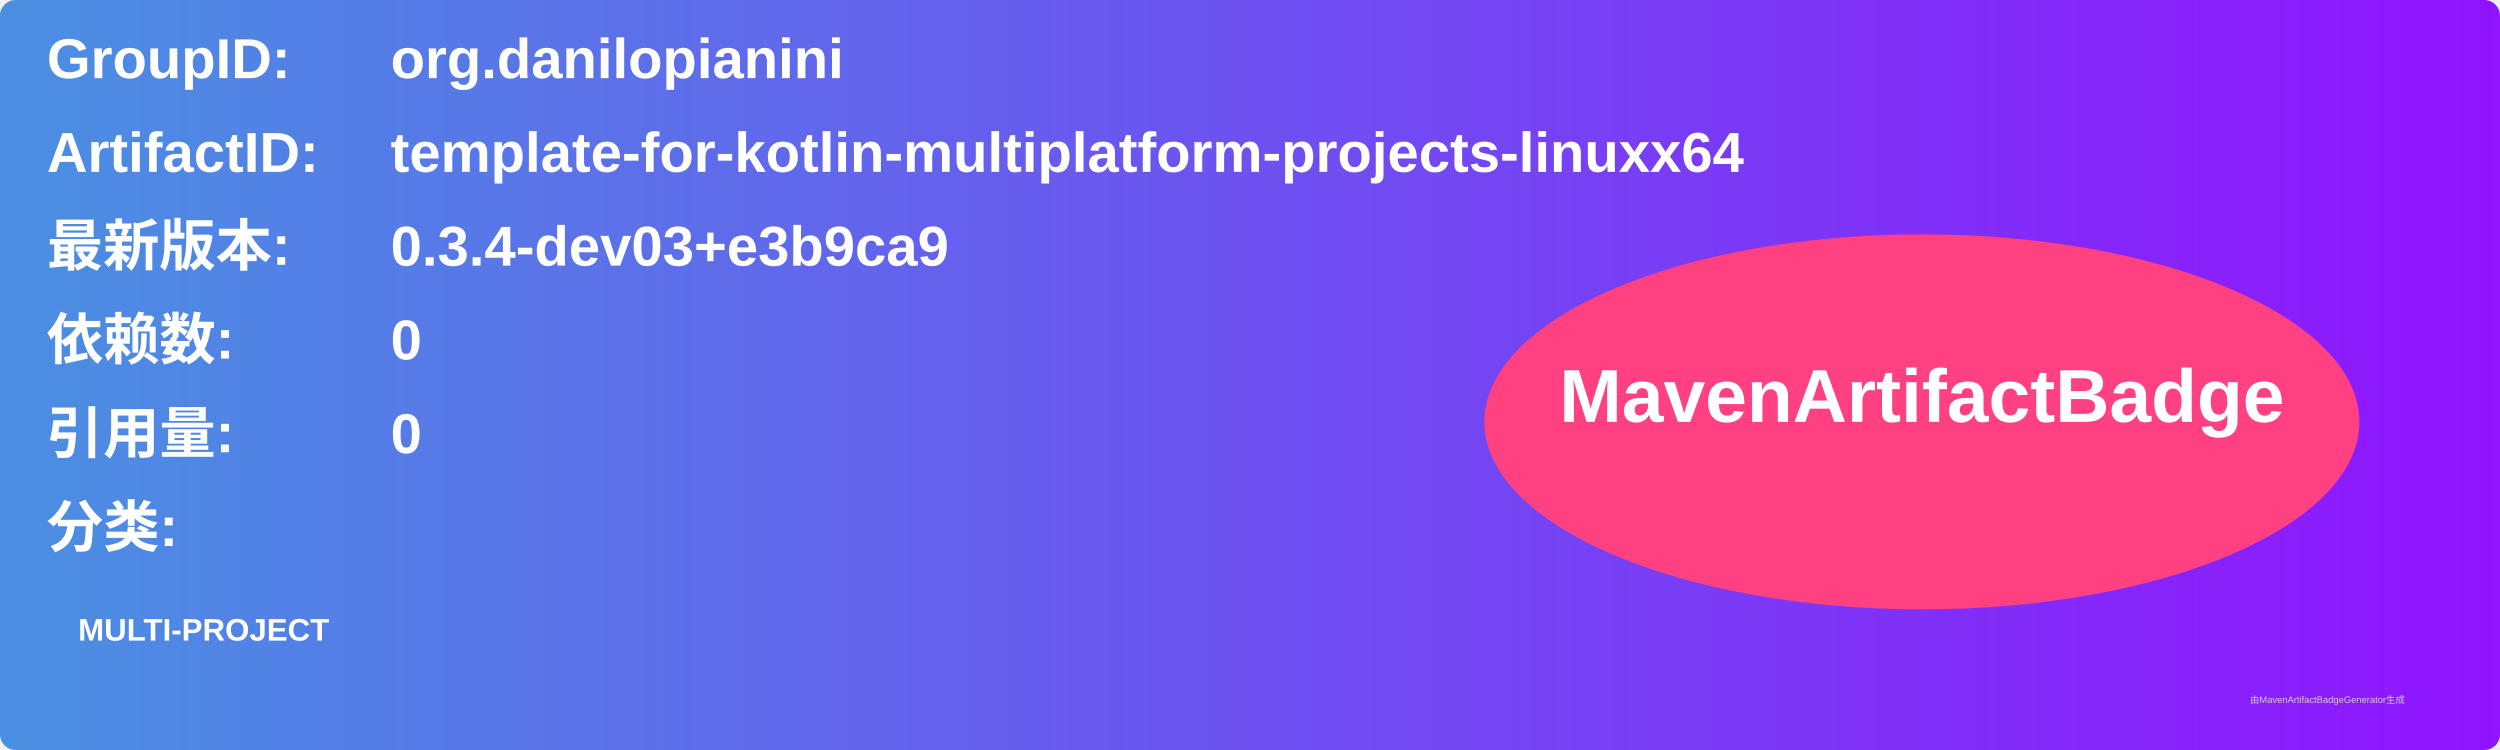
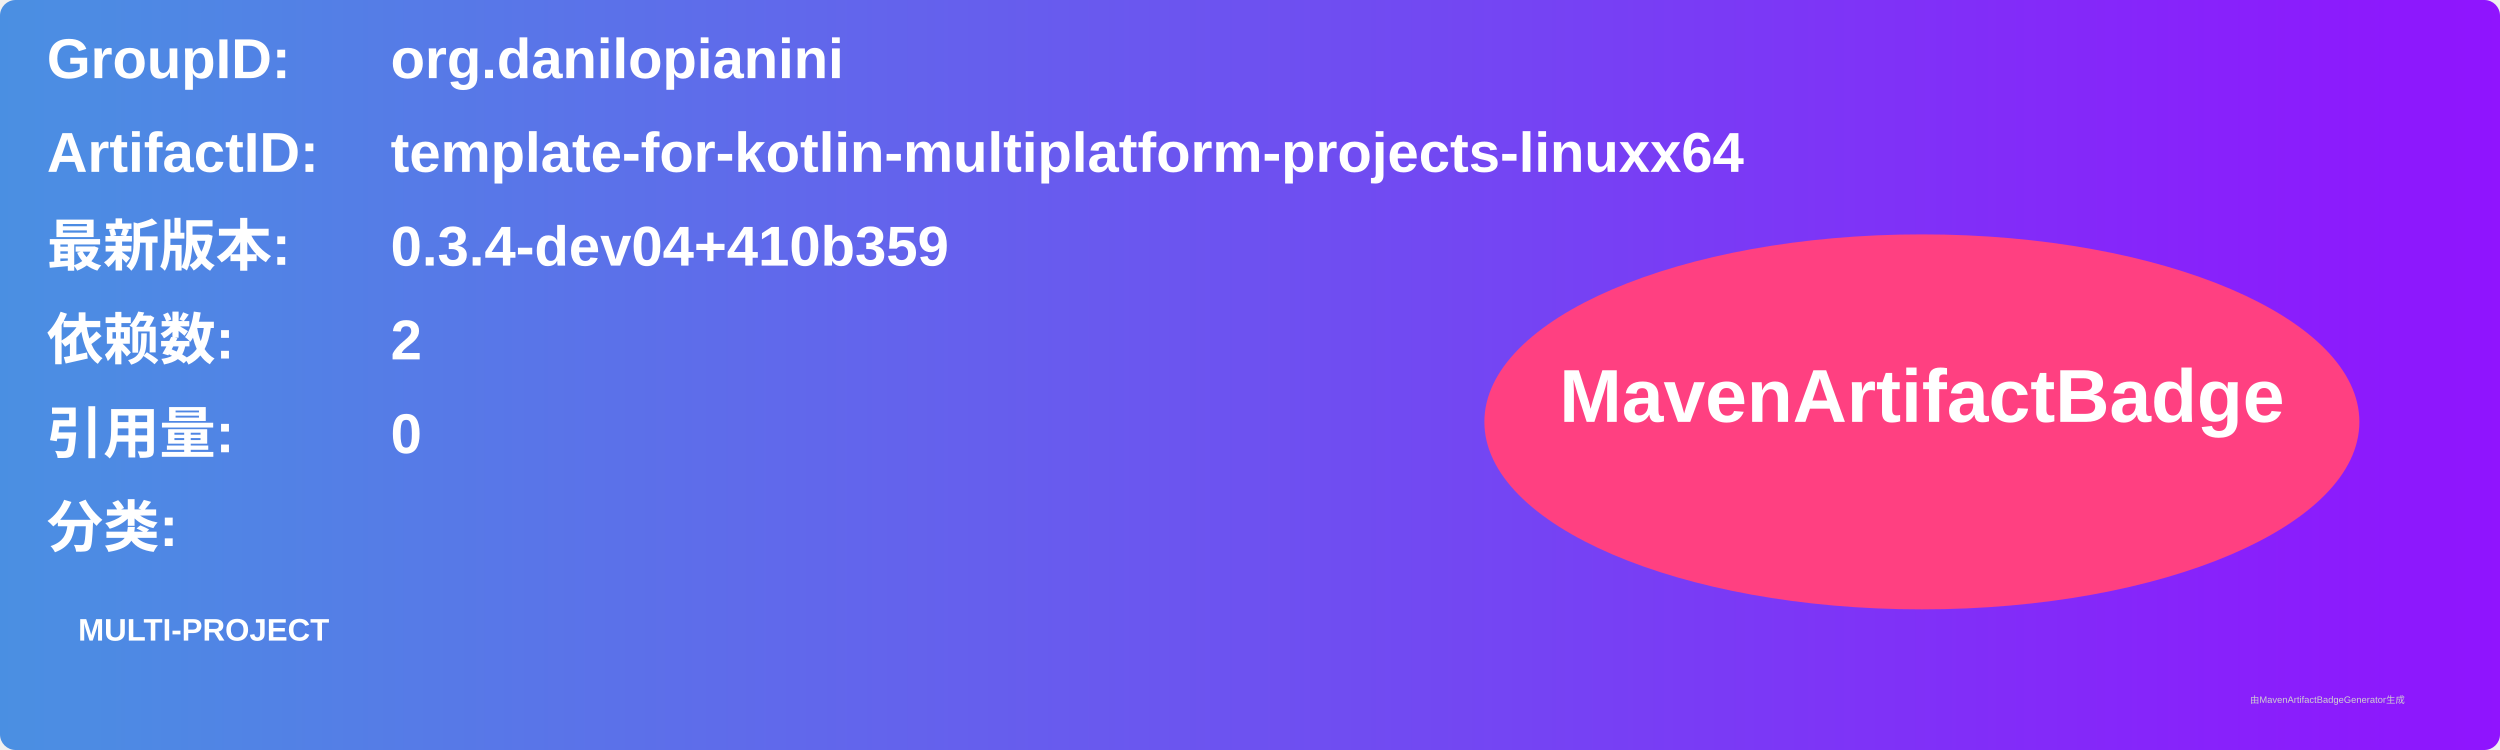
<svg xmlns="http://www.w3.org/2000/svg" width="800" height="240" viewBox="0 0 800 240">
  <linearGradient id="grad" x1="0%" y1="0%" x2="100%" y2="0%">
    <stop offset="0%" stop-color="#4a90e2" />
    <stop offset="100%" stop-color="#9013fe" />
  </linearGradient>
  <rect width="100%" height="100%" rx="5" ry="5" fill="url(#grad)" />
  <g transform="translate(15, 15)">
    <text x="0" y="10" font-family="Arial" font-size="18" fill="white" font-weight="bold" width="260">GroupID:</text>
    <text x="110" y="10" font-family="Arial" font-size="18" fill="white" font-weight="bold" width="460">org.danilopianini</text>
    <text x="0" y="40" font-family="Arial" font-size="18" fill="white" font-weight="bold" width="260">ArtifactID:</text>
    <text x="110" y="40" font-family="Arial" font-size="18" fill="white" font-weight="bold" width="460">template-for-kotlin-multiplatform-projects-linuxx64</text>
    <text x="0" y="70" font-family="Arial" font-size="18" fill="white" font-weight="bold">最新版本:</text>
    <text x="110" y="70" font-family="Arial" font-size="18" fill="white" font-weight="bold">
-       <tspan font-weight="bold">0.3.4-dev03+e3b9ca9</tspan>
+       <tspan font-weight="bold">0.3.4-dev04+410b359</tspan>
    </text>
    <text x="0" y="100" font-family="Arial" font-size="18" fill="white" font-weight="bold">依赖数: </text>
    <text x="110" y="100" font-family="Arial" font-size="18" fill="white">
-       <tspan font-weight="bold">0</tspan>
+       <tspan font-weight="bold">2</tspan>
    </text>
    <text x="0" y="130" font-family="Arial" font-size="18" fill="white" font-weight="bold">引用量: </text>
    <text x="110" y="130" font-family="Arial" font-size="18" fill="white">
      <tspan font-weight="bold">0</tspan>
    </text>
    <text x="0" y="160" font-family="Arial" font-size="18" fill="white" font-weight="bold">分类:</text>
    <text x="10" y="190" font-family="Arial" font-size="10" fill="white">
      <tspan font-weight="bold">MULTI-PROJECT</tspan>
    </text>
    <ellipse cx="600" cy="120" rx="140" ry="60" fill="#ff4081" />
    <text x="600" y="120" text-anchor="middle" font-family="Arial" font-size="24" fill="white" font-weight="bold">MavenArtifactBadge</text>
  </g>
  <text x="720" y="225" font-family="Arial" font-size="3" fill="#d0d0d0">由MavenArtifactBadgeGenerator生成</text>
</svg>
